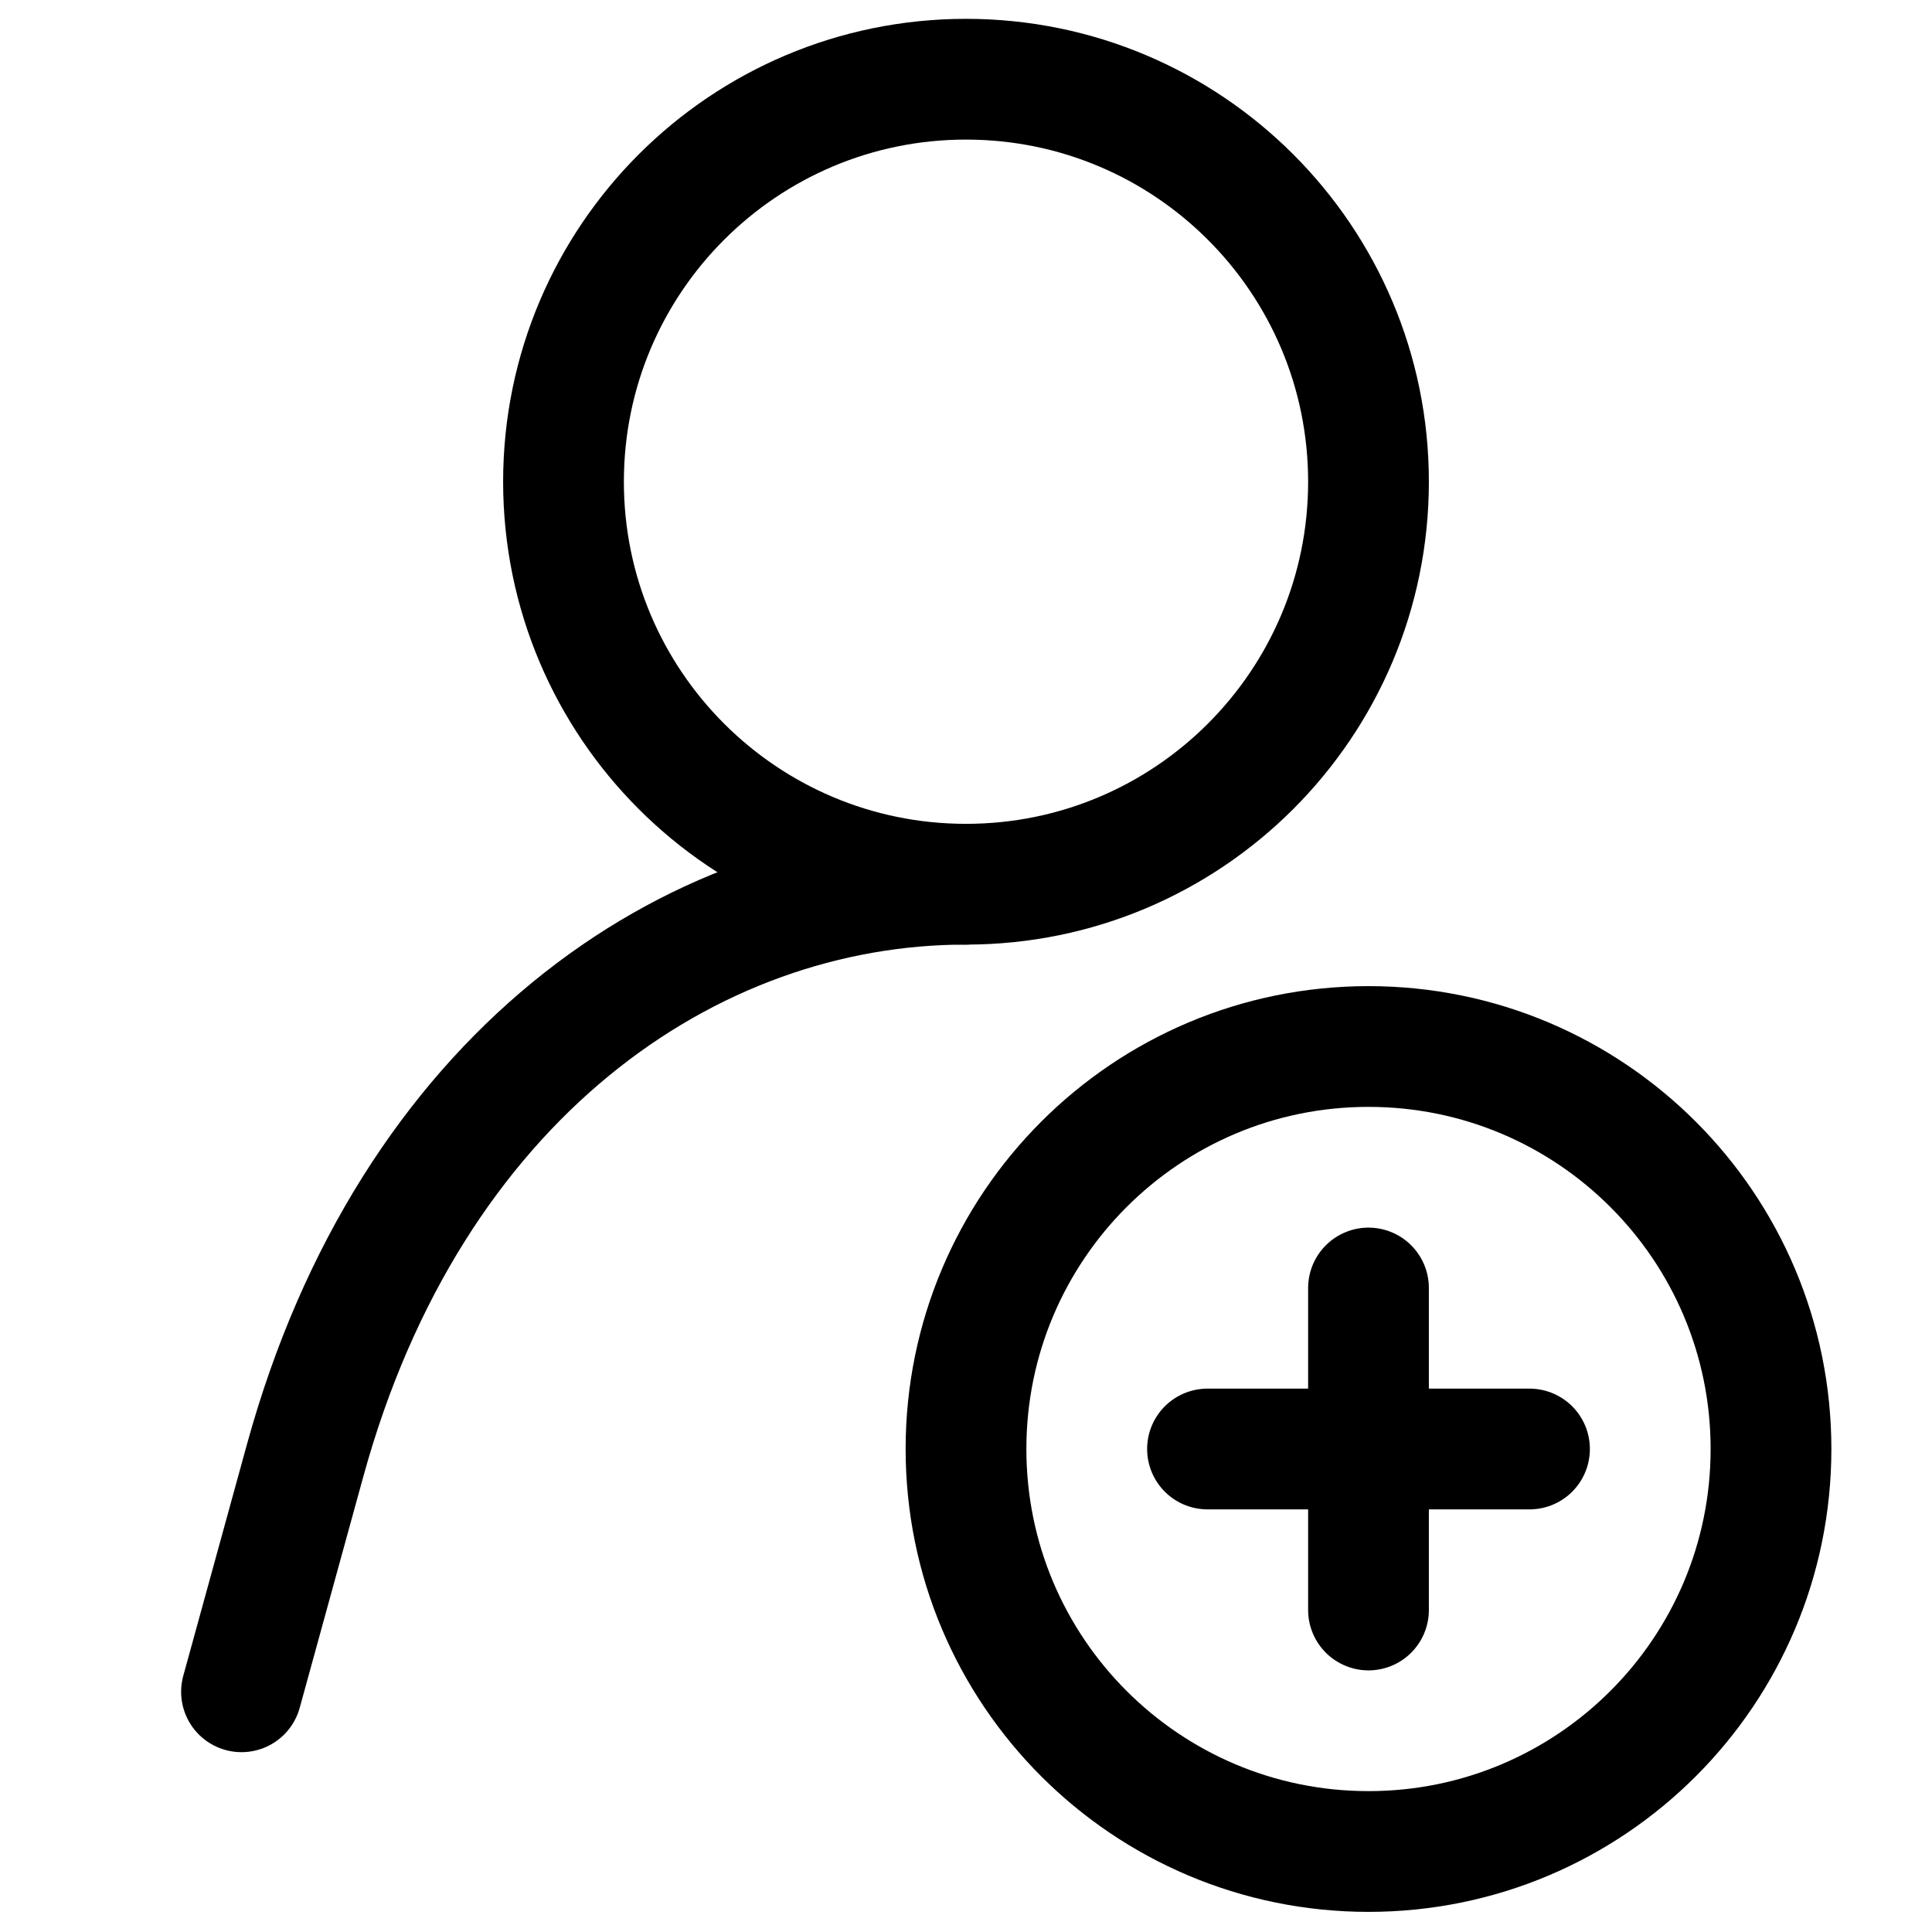
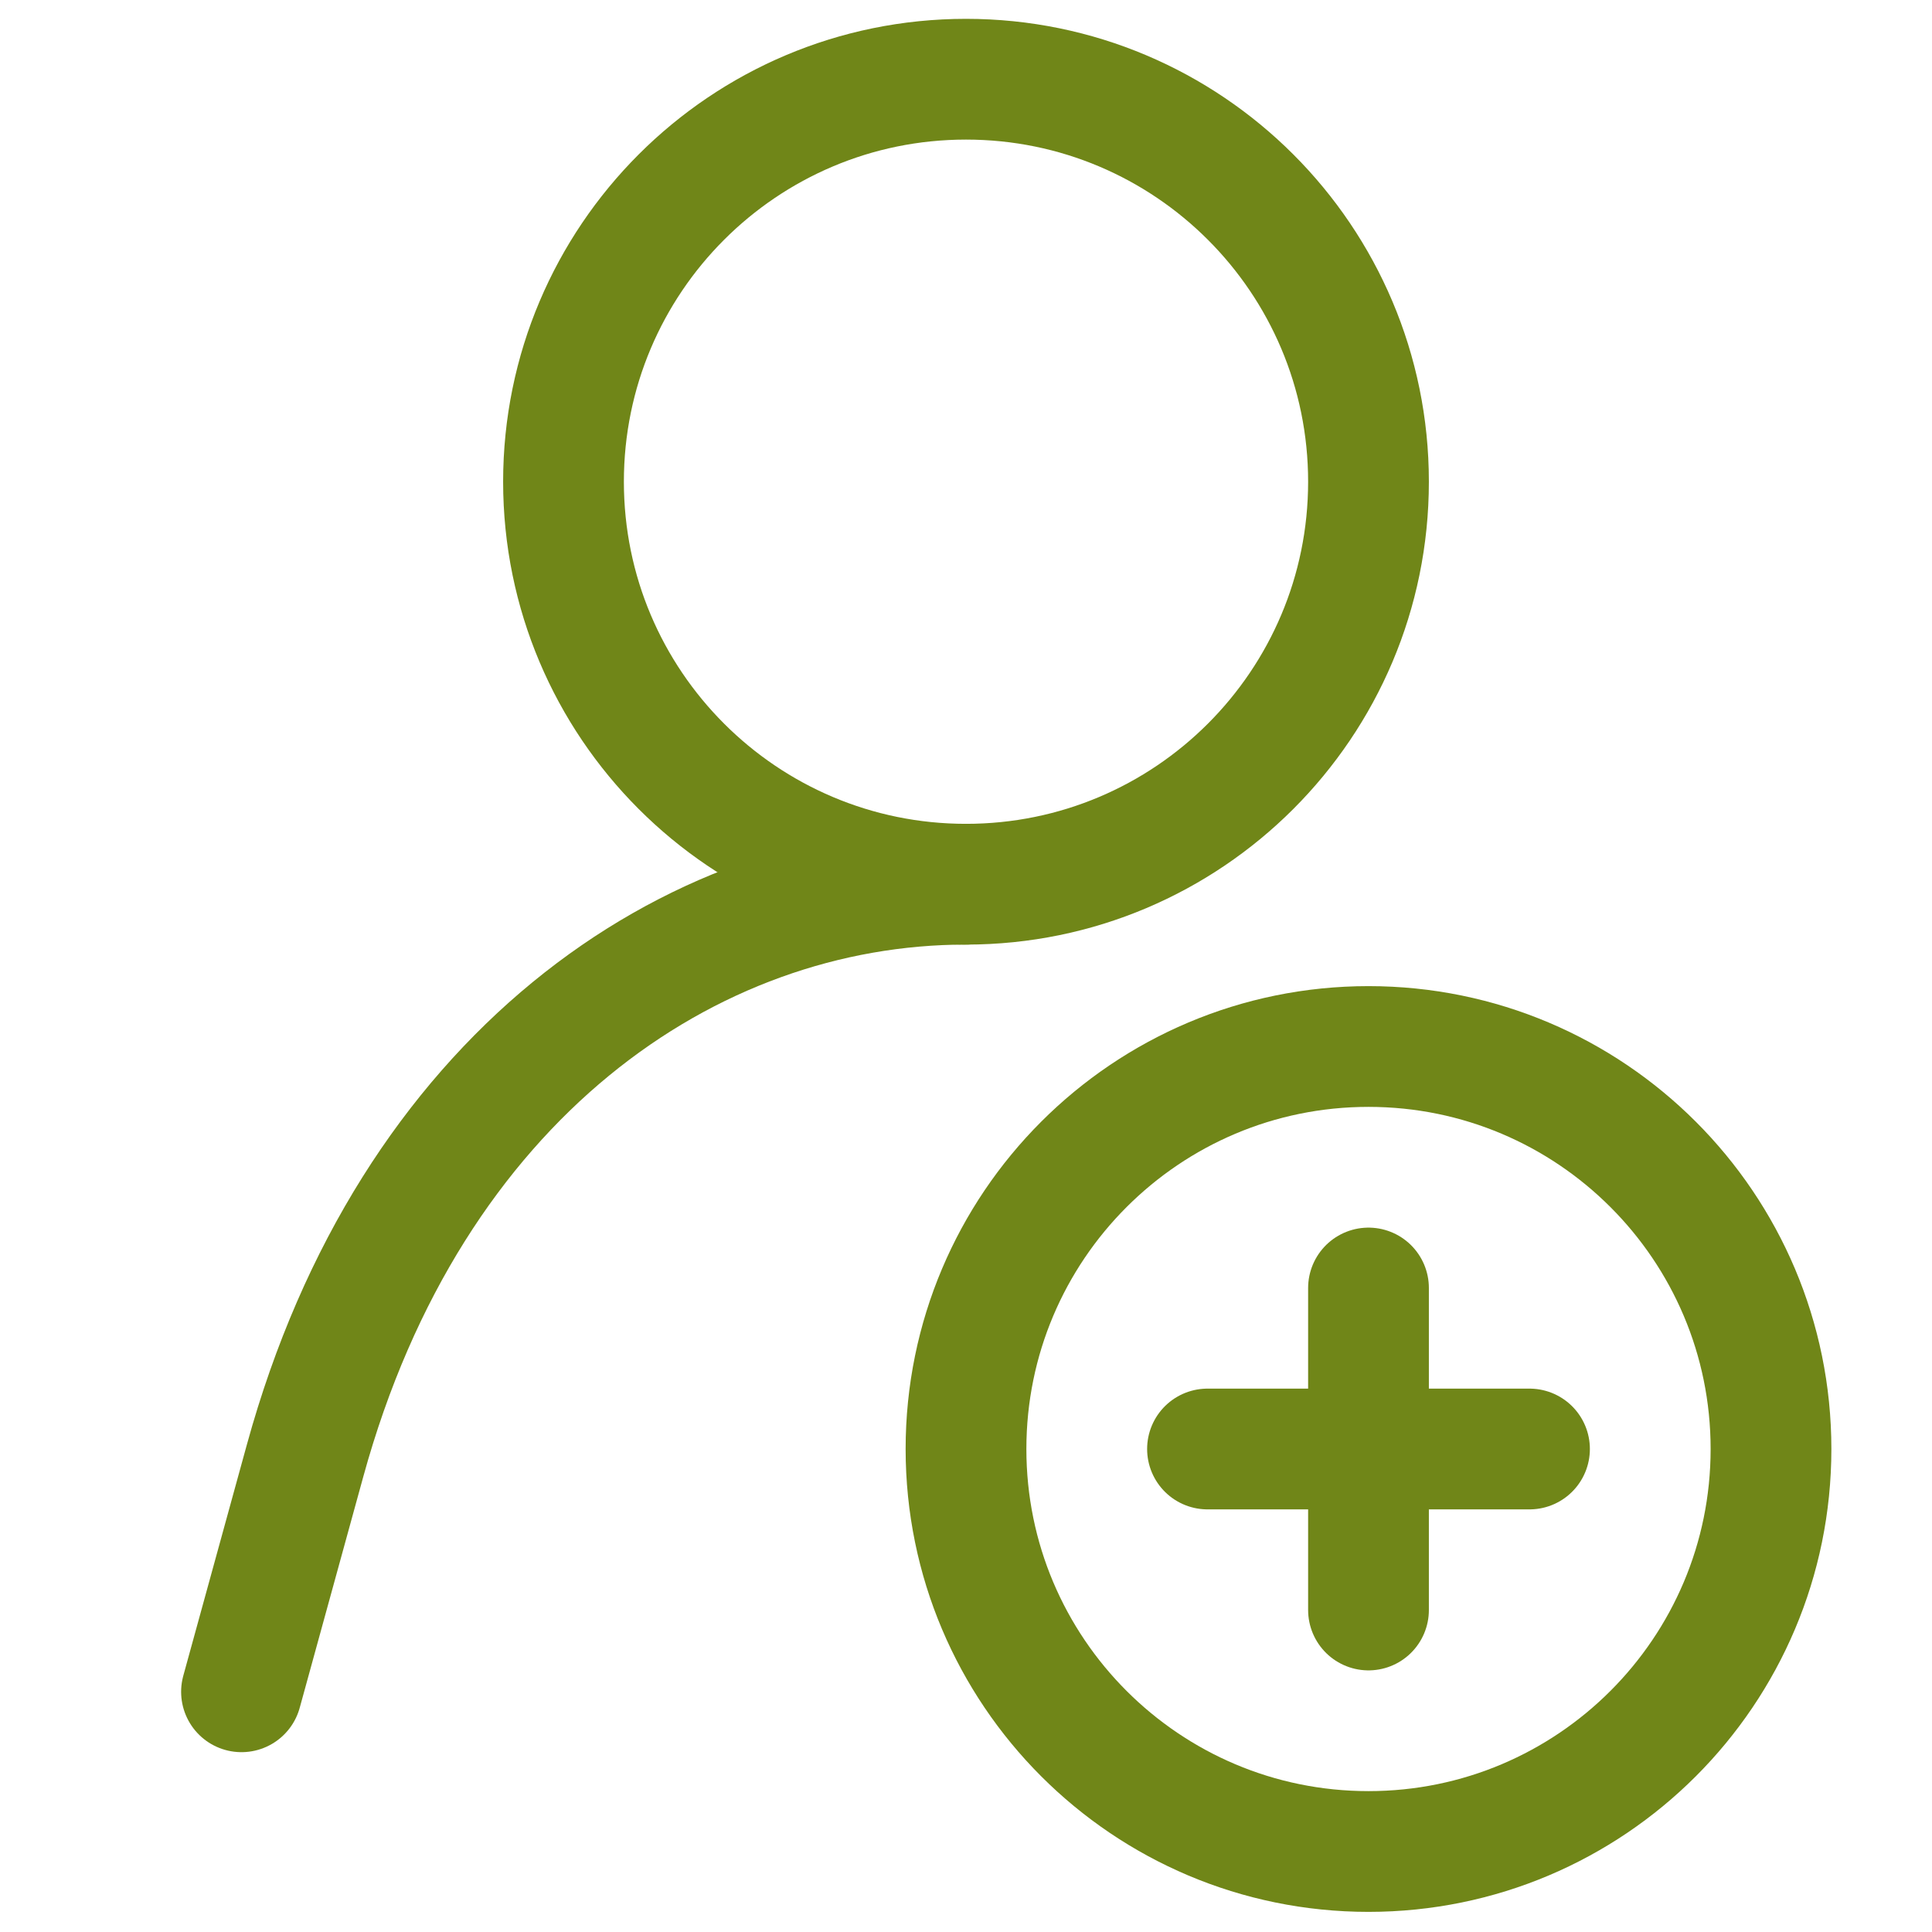
<svg xmlns="http://www.w3.org/2000/svg" width="800px" height="800px" viewBox="0 0 24 24">
  <defs>
-     <style>.a,.b{fill:none;stroke:#000000;stroke-linecap:round;stroke-width:1.5px;}.a{stroke-linejoin:round;}.b{stroke-linejoin:bevel;}</style>
+     <style>.a,.b{fill:none;stroke:#708618;stroke-linecap:round;stroke-width:1.5px;}.a{stroke-linejoin:round;}.b{stroke-linejoin:bevel;}</style>
  </defs>
  <path class="a" d="M3,21.016l.79-2.872C5.096,13.392,8.548,10.984,12,10.984" />
  <circle class="b" cx="12" cy="5.984" r="5" />
  <circle class="a" cx="17" cy="18" r="5" />
  <line class="a" x1="15" x2="19" y1="18" y2="18" />
  <line class="a" x1="17" x2="17" y1="16" y2="20" />
</svg>
